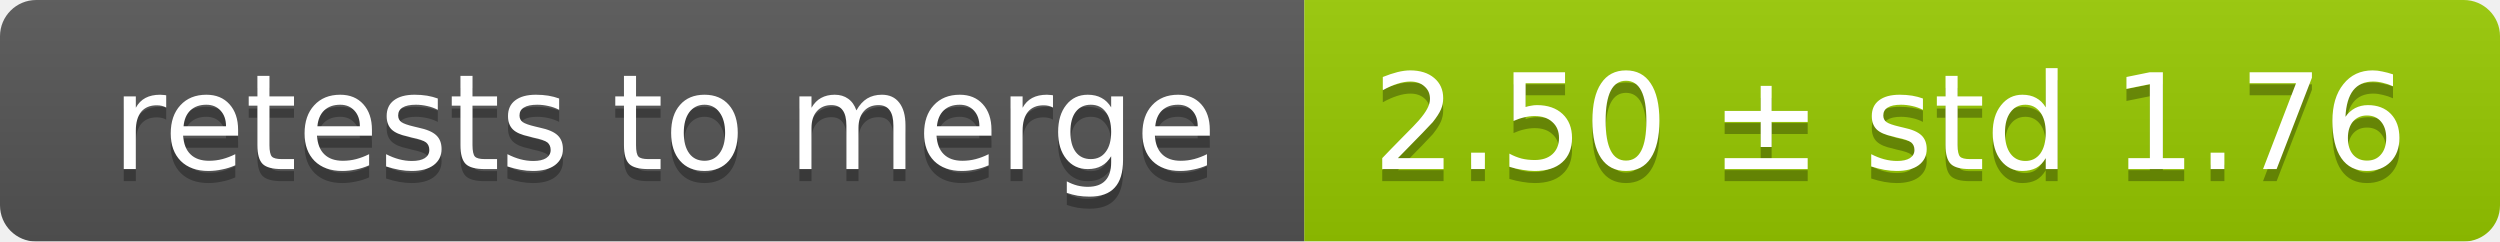
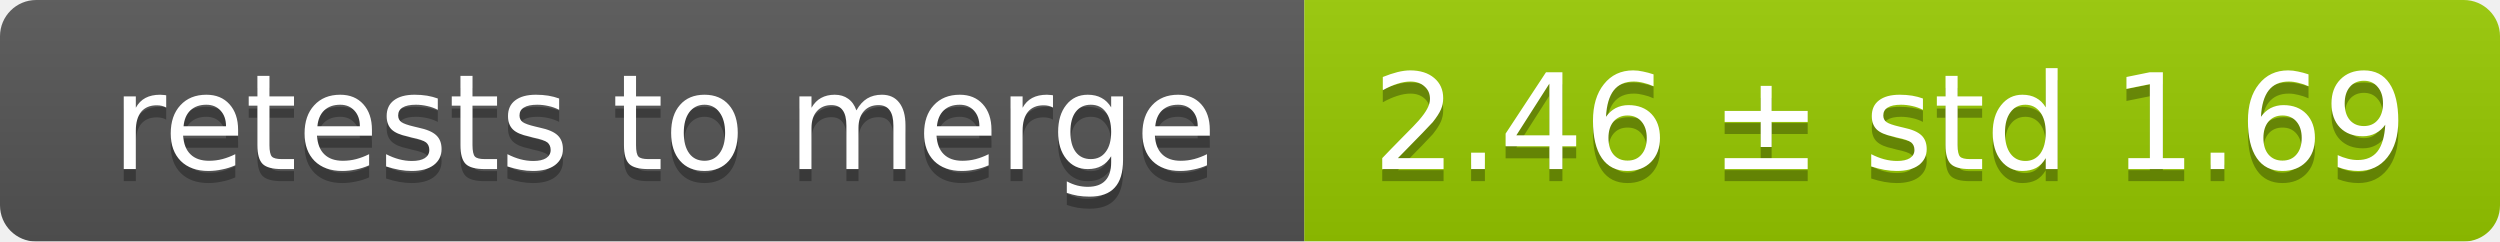
<svg xmlns="http://www.w3.org/2000/svg" width="207" height="20">
  <linearGradient id="smooth" x2="0" y2="100%">
    <stop offset="0" stop-color="#bbb" stop-opacity=".1" />
    <stop offset="1" stop-opacity=".1" />
  </linearGradient>
  <mask id="round">
    <rect width="207" height="20" rx="3" fill="#fff" />
  </mask>
  <g mask="url(#round)">
    <rect width="108" height="20" fill="#555" />
    <rect x="108" width="99" height="20" fill="#97ca00" />
    <rect width="207" height="20" fill="url(#smooth)" />
  </g>
  <g fill="#fff" text-anchor="middle" font-family="DejaVu Sans,Verdana,Geneva,sans-serif" font-size="11">
    <text x="55" y="15" fill="#010101" fill-opacity=".3">retests to merge</text>
    <text x="55" y="14">retests to merge</text>
-     <text x="156.5" y="15" fill="#010101" fill-opacity=".3">2.50 ± std 1.76</text>
-     <text x="156.5" y="14">2.50 ± std 1.76</text>
+     <text x="156.5" y="15" fill="#010101" fill-opacity=".3">2.46 ± std 1.69</text>
+     <text x="156.5" y="14">2.46 ± std 1.69</text>
  </g>
</svg>
